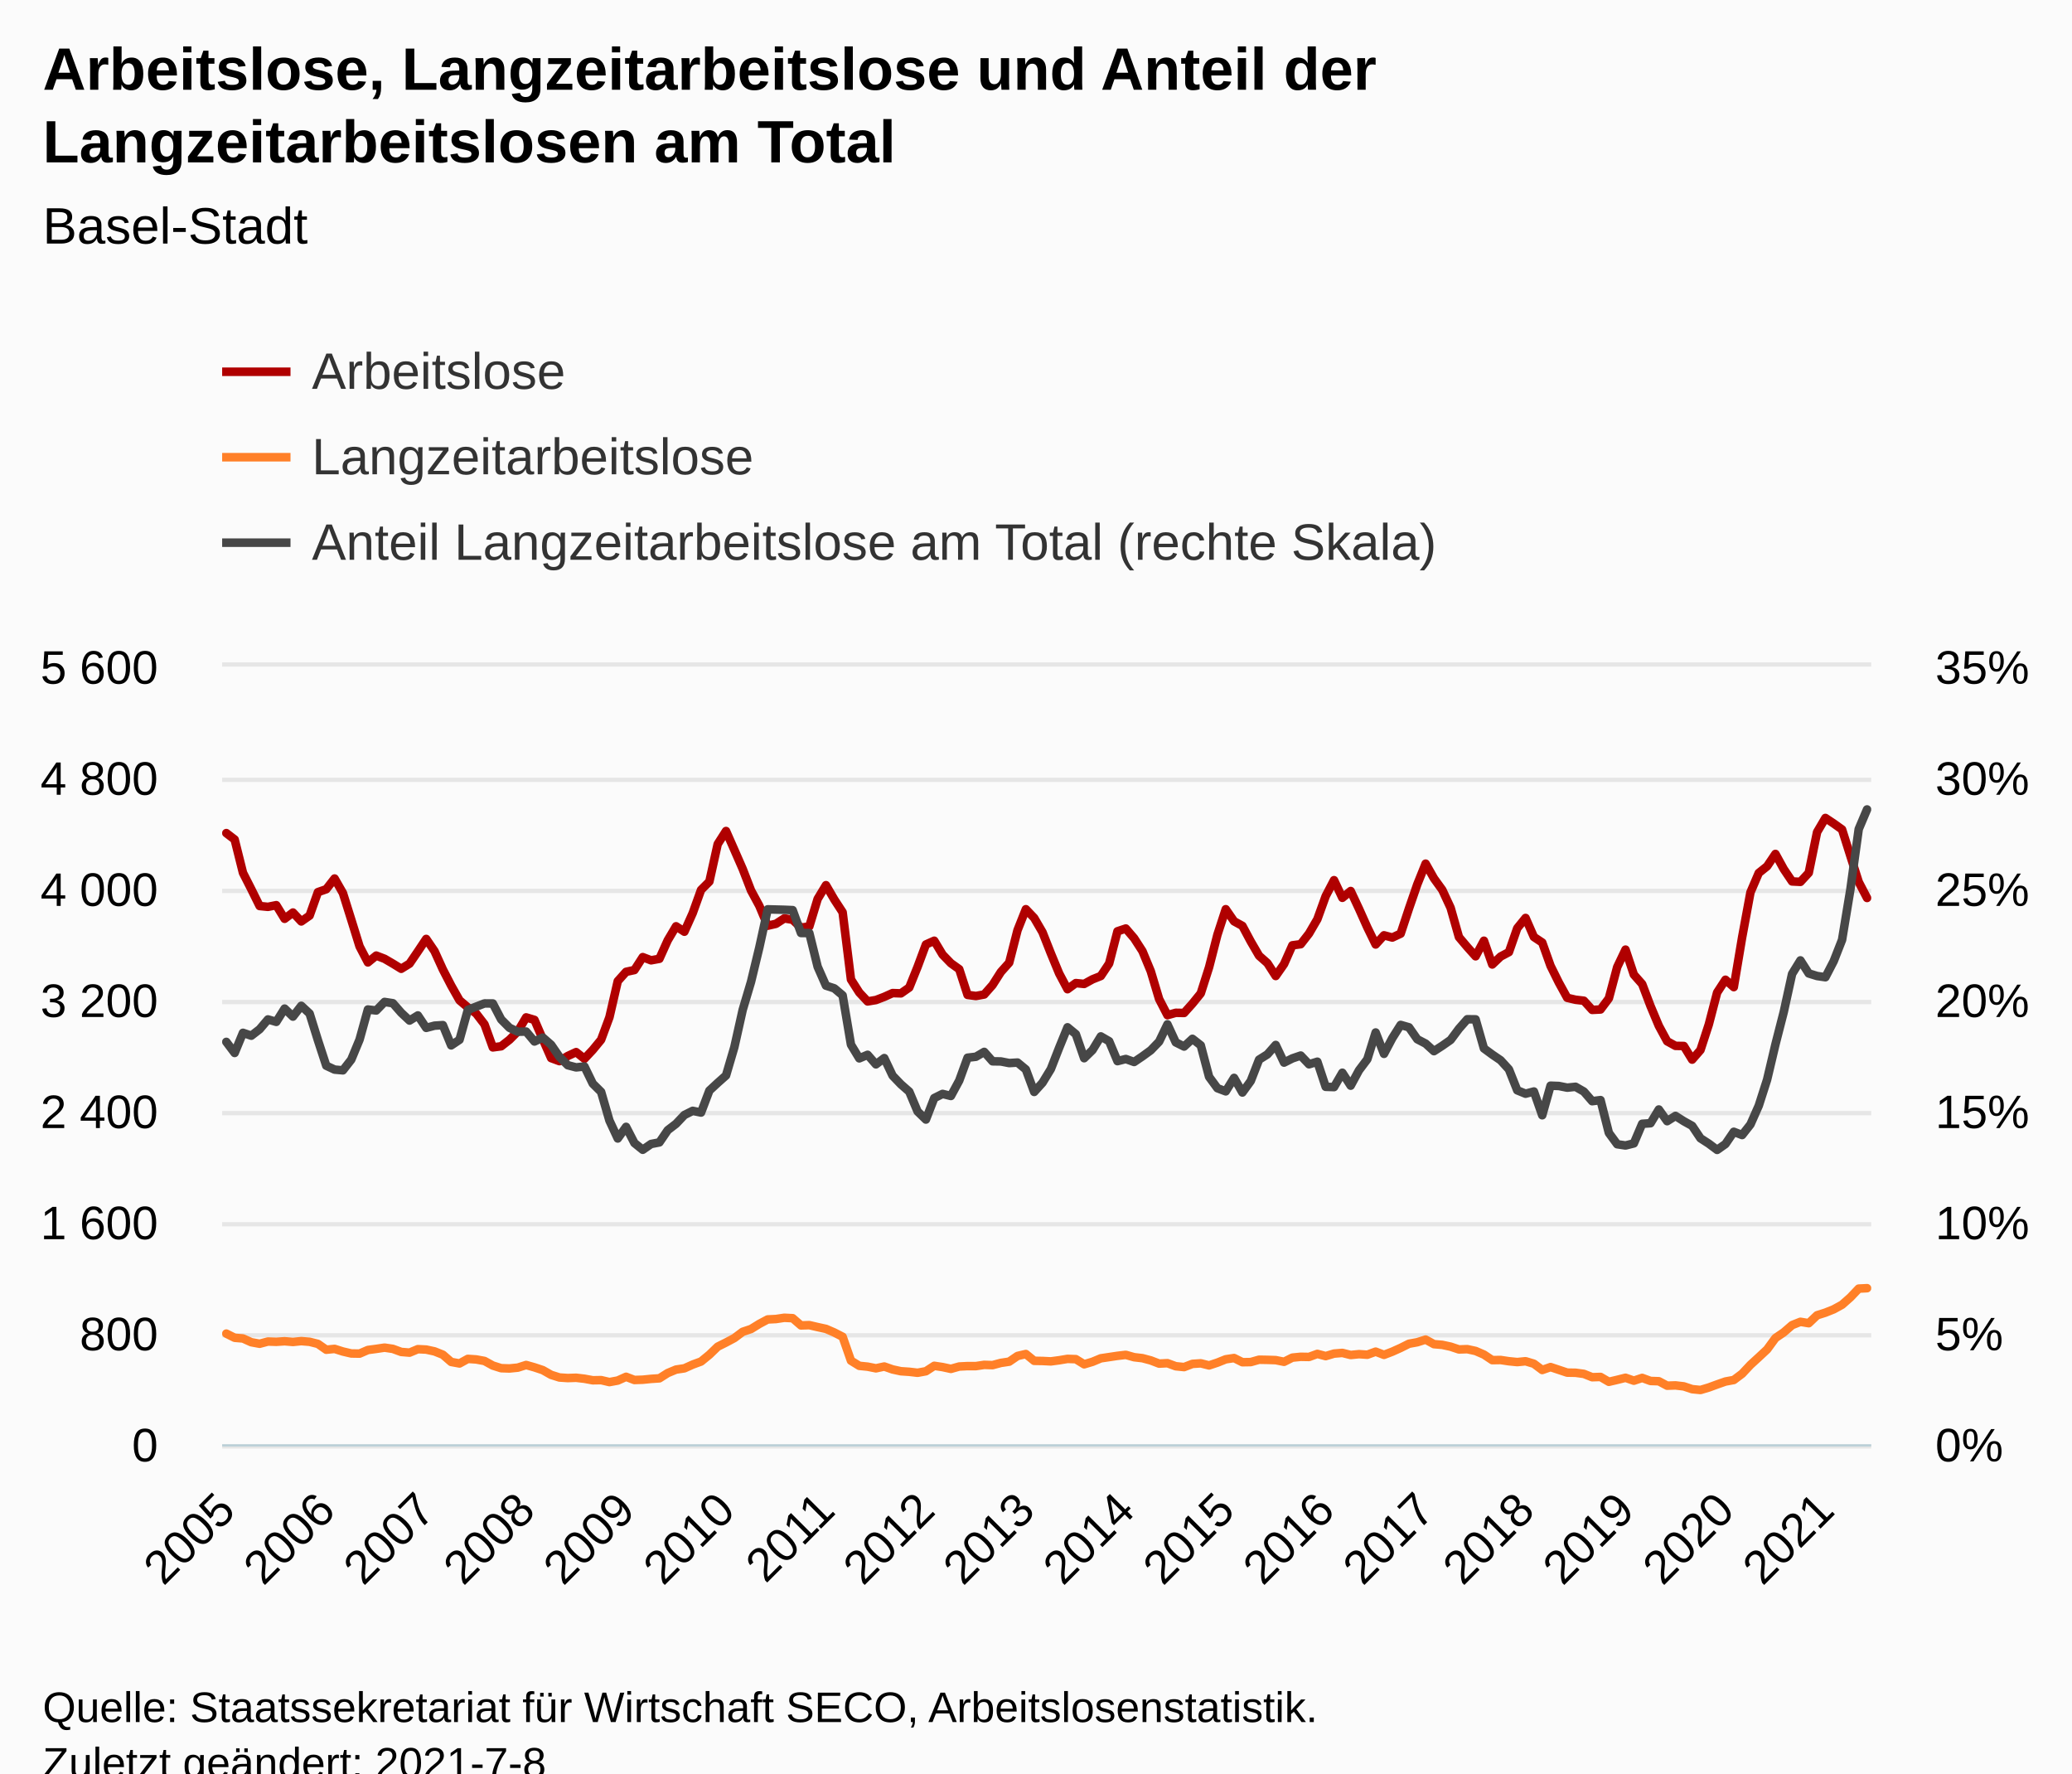
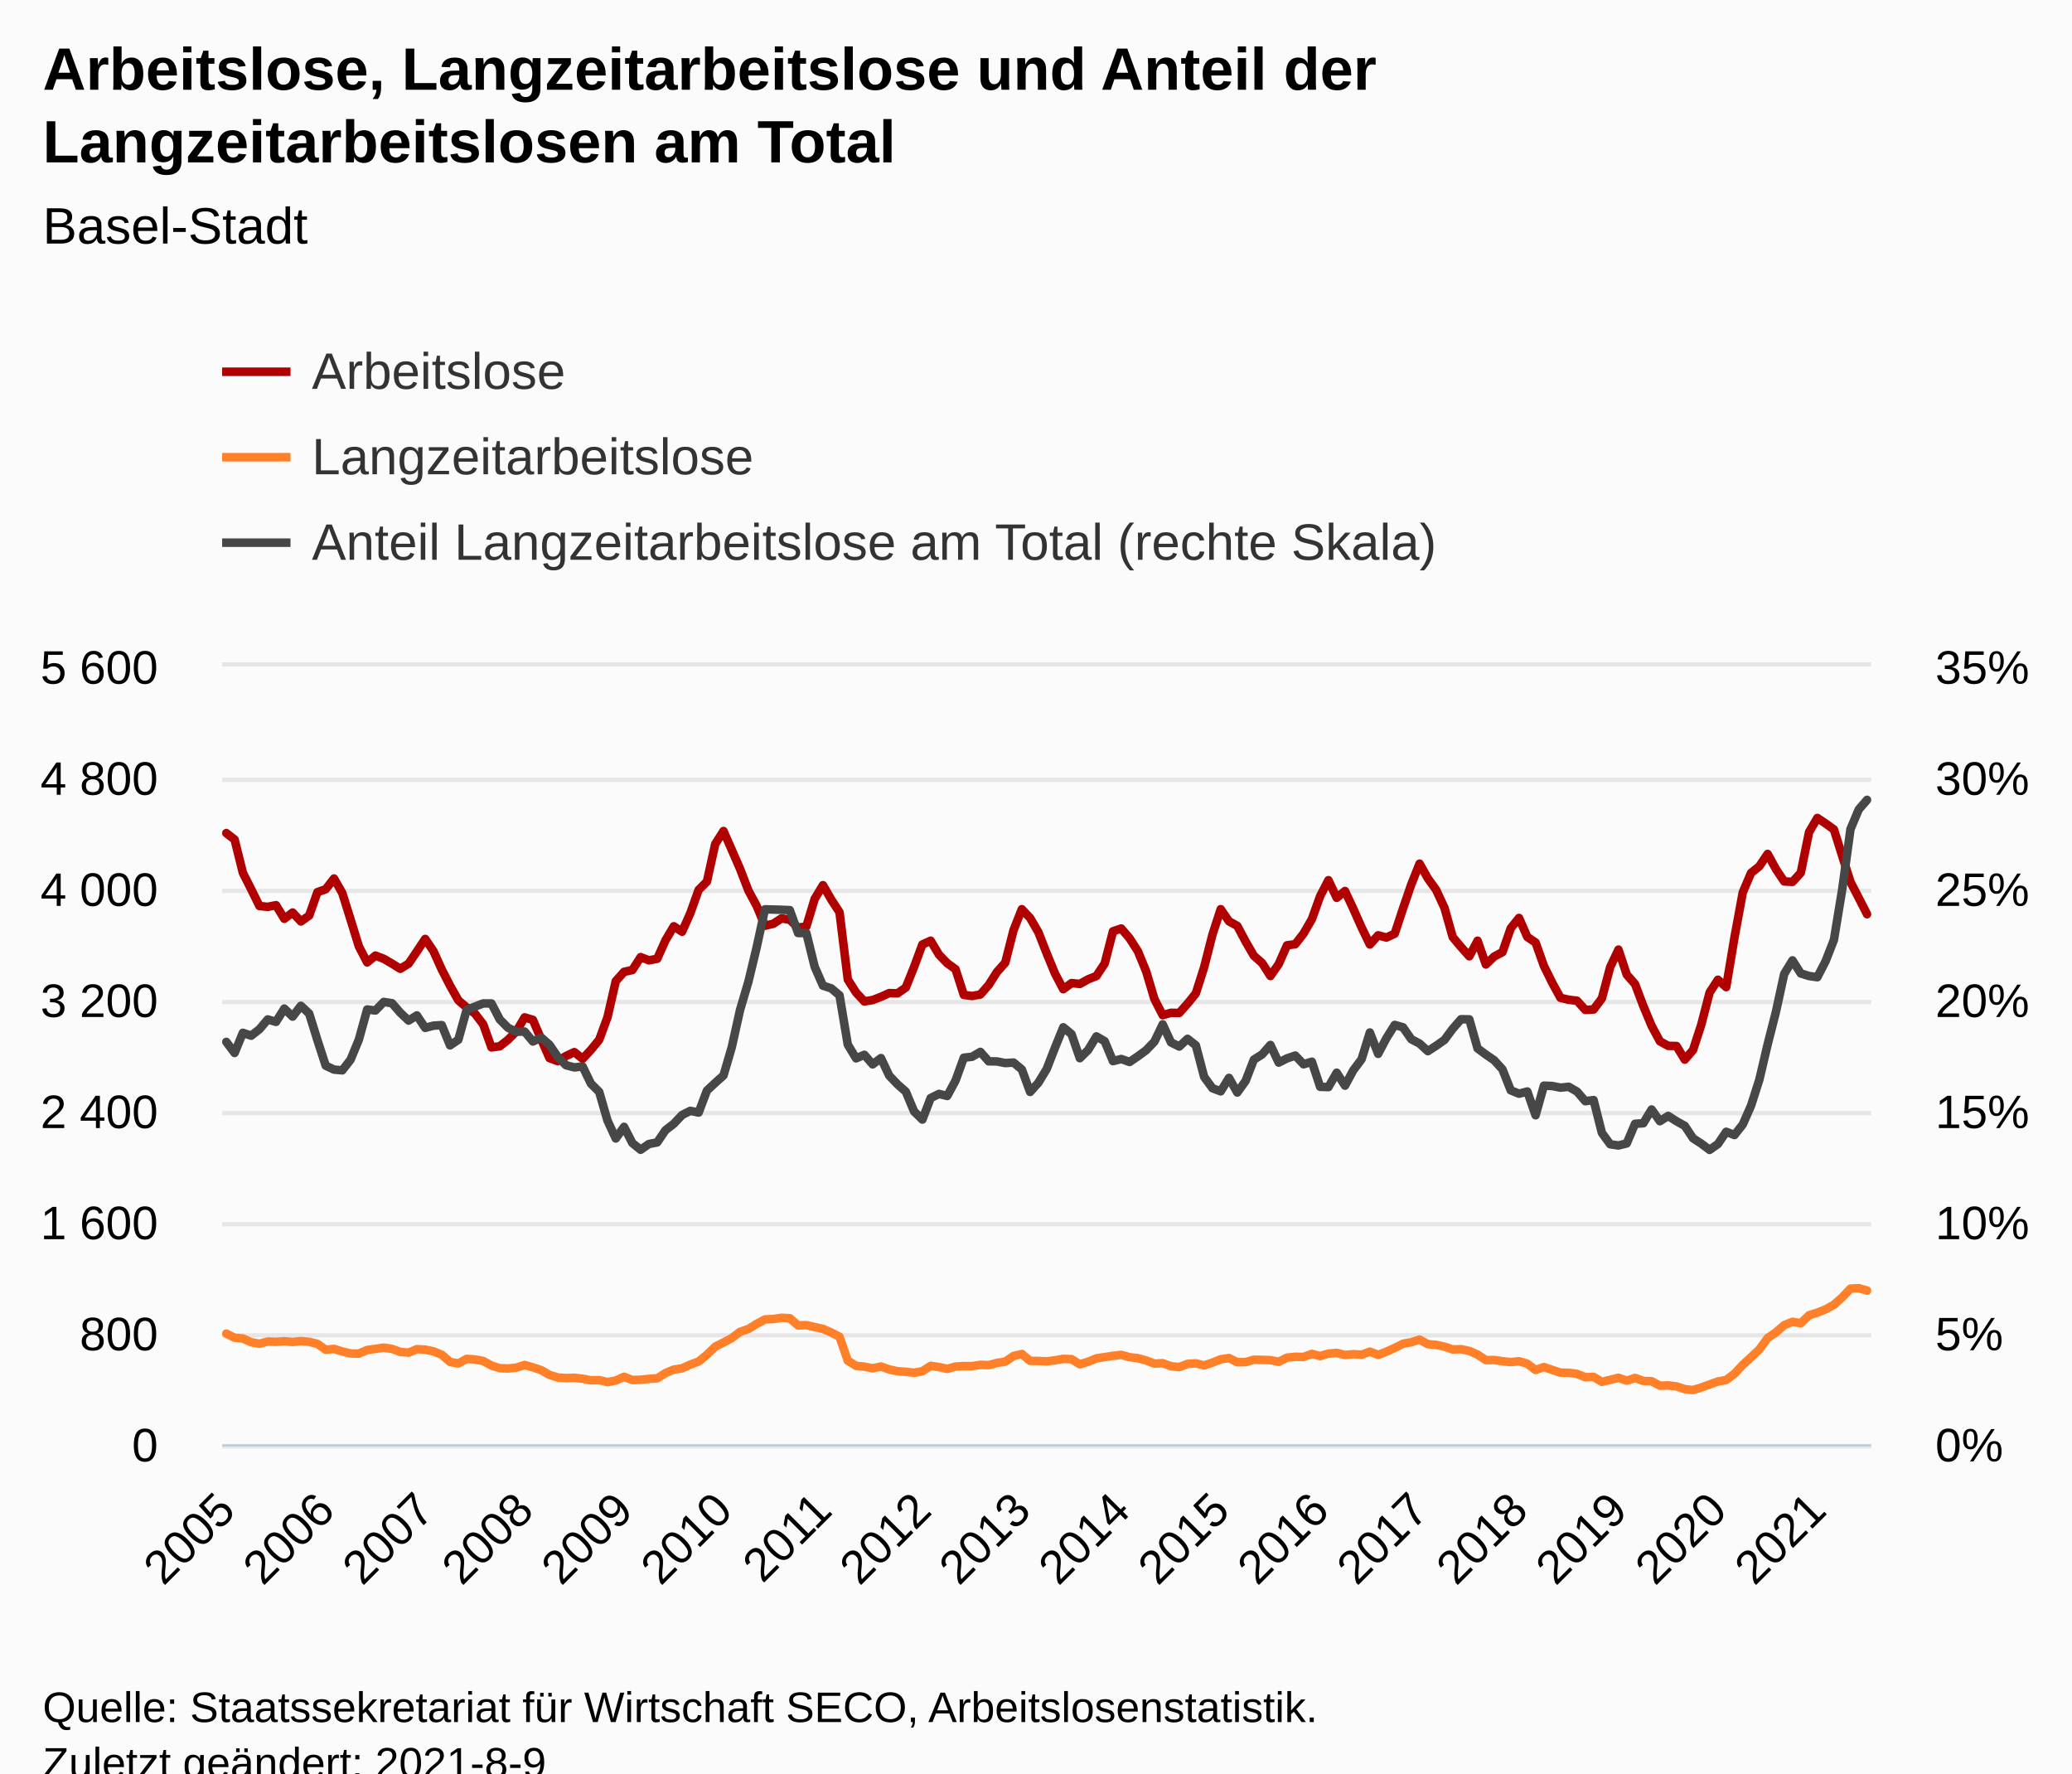
<svg xmlns="http://www.w3.org/2000/svg" version="1.1" class="highcharts-root" style="font-family:Arial;font-size:12px;" viewBox="0 0 485 415">
  <defs>
-     <clipPath id="highcharts-orspgvi-603-">
+     <clipPath id="highcharts-rh2fzwp-606-">
      <rect x="0" y="0" width="386" height="182" fill="none" />
    </clipPath>
-     <clipPath id="highcharts-orspgvi-802-">
+     <clipPath id="highcharts-rh2fzwp-806-">
      <rect x="0" y="0" width="386" height="182" fill="none" />
    </clipPath>
-     <clipPath id="highcharts-orspgvi-1199-">
+     <clipPath id="highcharts-rh2fzwp-1205-">
      <rect x="0" y="0" width="386" height="182" fill="none" />
    </clipPath>
-     <clipPath id="highcharts-orspgvi-1200-">
+     <clipPath id="highcharts-rh2fzwp-1206-">
      <rect x="52" y="156" width="386" height="182" fill="none" />
    </clipPath>
  </defs>
  <rect fill="#fbfbfb" class="highcharts-background" x="0" y="0" width="485" height="428" rx="0" ry="0" />
  <rect fill="none" class="highcharts-plot-background" x="52" y="156" width="386" height="182" />
  <g class="highcharts-pane-group" data-z-index="0" />
  <g class="highcharts-grid highcharts-xaxis-grid" data-z-index="1">
    <path fill="none" data-z-index="1" class="highcharts-grid-line" d="M 52.5 156 L 52.5 338" opacity="1" />
    <path fill="none" data-z-index="1" class="highcharts-grid-line" d="M 75.5 156 L 75.5 338" opacity="1" />
    <path fill="none" data-z-index="1" class="highcharts-grid-line" d="M 99.5 156 L 99.5 338" opacity="1" />
    <path fill="none" data-z-index="1" class="highcharts-grid-line" d="M 122.5 156 L 122.5 338" opacity="1" />
-     <path fill="none" data-z-index="1" class="highcharts-grid-line" d="M 146.5 156 L 146.5 338" opacity="1" />
-     <path fill="none" data-z-index="1" class="highcharts-grid-line" d="M 169.5 156 L 169.5 338" opacity="1" />
+     <path fill="none" data-z-index="1" class="highcharts-grid-line" d="M 145.5 156 L 145.5 338" opacity="1" />
+     <path fill="none" data-z-index="1" class="highcharts-grid-line" d="M 168.5 156 L 168.5 338" opacity="1" />
    <path fill="none" data-z-index="1" class="highcharts-grid-line" d="M 192.5 156 L 192.5 338" opacity="1" />
-     <path fill="none" data-z-index="1" class="highcharts-grid-line" d="M 216.5 156 L 216.5 338" opacity="1" />
-     <path fill="none" data-z-index="1" class="highcharts-grid-line" d="M 239.5 156 L 239.5 338" opacity="1" />
-     <path fill="none" data-z-index="1" class="highcharts-grid-line" d="M 263.5 156 L 263.5 338" opacity="1" />
-     <path fill="none" data-z-index="1" class="highcharts-grid-line" d="M 286.5 156 L 286.5 338" opacity="1" />
-     <path fill="none" data-z-index="1" class="highcharts-grid-line" d="M 309.5 156 L 309.5 338" opacity="1" />
-     <path fill="none" data-z-index="1" class="highcharts-grid-line" d="M 333.5 156 L 333.5 338" opacity="1" />
-     <path fill="none" data-z-index="1" class="highcharts-grid-line" d="M 356.5 156 L 356.5 338" opacity="1" />
-     <path fill="none" data-z-index="1" class="highcharts-grid-line" d="M 379.5 156 L 379.5 338" opacity="1" />
-     <path fill="none" data-z-index="1" class="highcharts-grid-line" d="M 403.5 156 L 403.5 338" opacity="1" />
-     <path fill="none" data-z-index="1" class="highcharts-grid-line" d="M 426.5 156 L 426.5 338" opacity="1" />
+     <path fill="none" data-z-index="1" class="highcharts-grid-line" d="M 215.5 156 L 215.5 338" opacity="1" />
+     <path fill="none" data-z-index="1" class="highcharts-grid-line" d="M 238.5 156 L 238.5 338" opacity="1" />
+     <path fill="none" data-z-index="1" class="highcharts-grid-line" d="M 261.5 156 L 261.5 338" opacity="1" />
+     <path fill="none" data-z-index="1" class="highcharts-grid-line" d="M 285.5 156 L 285.5 338" opacity="1" />
+     <path fill="none" data-z-index="1" class="highcharts-grid-line" d="M 308.5 156 L 308.5 338" opacity="1" />
+     <path fill="none" data-z-index="1" class="highcharts-grid-line" d="M 331.5 156 L 331.5 338" opacity="1" />
+     <path fill="none" data-z-index="1" class="highcharts-grid-line" d="M 355.5 156 L 355.5 338" opacity="1" />
+     <path fill="none" data-z-index="1" class="highcharts-grid-line" d="M 378.5 156 L 378.5 338" opacity="1" />
+     <path fill="none" data-z-index="1" class="highcharts-grid-line" d="M 401.5 156 L 401.5 338" opacity="1" />
+     <path fill="none" data-z-index="1" class="highcharts-grid-line" d="M 424.5 156 L 424.5 338" opacity="1" />
  </g>
  <g class="highcharts-grid highcharts-yaxis-grid" data-z-index="1">
    <path fill="none" stroke="#e6e6e6" stroke-width="1" data-z-index="1" class="highcharts-grid-line" d="M 52 338.5 L 438 338.5" opacity="1" />
    <path fill="none" stroke="#e6e6e6" stroke-width="1" data-z-index="1" class="highcharts-grid-line" d="M 52 312.5 L 438 312.5" opacity="1" />
    <path fill="none" stroke="#e6e6e6" stroke-width="1" data-z-index="1" class="highcharts-grid-line" d="M 52 286.5 L 438 286.5" opacity="1" />
    <path fill="none" stroke="#e6e6e6" stroke-width="1" data-z-index="1" class="highcharts-grid-line" d="M 52 260.5 L 438 260.5" opacity="1" />
    <path fill="none" stroke="#e6e6e6" stroke-width="1" data-z-index="1" class="highcharts-grid-line" d="M 52 234.5 L 438 234.5" opacity="1" />
    <path fill="none" stroke="#e6e6e6" stroke-width="1" data-z-index="1" class="highcharts-grid-line" d="M 52 208.5 L 438 208.5" opacity="1" />
    <path fill="none" stroke="#e6e6e6" stroke-width="1" data-z-index="1" class="highcharts-grid-line" d="M 52 182.5 L 438 182.5" opacity="1" />
    <path fill="none" stroke="#e6e6e6" stroke-width="1" data-z-index="1" class="highcharts-grid-line" d="M 52 155.5 L 438 155.5" opacity="1" />
  </g>
  <g class="highcharts-grid highcharts-yaxis-grid" data-z-index="1">
    <path fill="none" data-z-index="1" class="highcharts-grid-line" d="M 52 338.5 L 438 338.5" opacity="1" />
    <path fill="none" data-z-index="1" class="highcharts-grid-line" d="M 52 312.5 L 438 312.5" opacity="1" />
    <path fill="none" data-z-index="1" class="highcharts-grid-line" d="M 52 286.5 L 438 286.5" opacity="1" />
    <path fill="none" data-z-index="1" class="highcharts-grid-line" d="M 52 260.5 L 438 260.5" opacity="1" />
    <path fill="none" data-z-index="1" class="highcharts-grid-line" d="M 52 234.5 L 438 234.5" opacity="1" />
    <path fill="none" data-z-index="1" class="highcharts-grid-line" d="M 52 208.5 L 438 208.5" opacity="1" />
    <path fill="none" data-z-index="1" class="highcharts-grid-line" d="M 52 182.5 L 438 182.5" opacity="1" />
    <path fill="none" data-z-index="1" class="highcharts-grid-line" d="M 52 156.5 L 438 156.5" opacity="1" />
  </g>
  <rect fill="none" class="highcharts-plot-border" data-z-index="1" x="52" y="156" width="386" height="182" />
  <g class="highcharts-axis highcharts-xaxis" data-z-index="2">
    <path fill="none" class="highcharts-axis-line" stroke="#B9CFD7" stroke-width="0.5" data-z-index="7" d="M 52 338.25 L 438 338.25" />
  </g>
  <g class="highcharts-axis highcharts-yaxis" data-z-index="2">
    <path fill="none" class="highcharts-axis-line" data-z-index="7" d="M 52 156 L 52 338" />
  </g>
  <g class="highcharts-axis highcharts-yaxis" data-z-index="2">
    <path fill="none" class="highcharts-axis-line" data-z-index="7" d="M 438 156 L 438 338" />
  </g>
  <g class="highcharts-series-group" data-z-index="3">
-     <g class="highcharts-series highcharts-series-0 highcharts-line-series" data-z-index="0.1" opacity="1" transform="translate(52,156) scale(1 1)" clip-path="url(#highcharts-orspgvi-802-)">
-       <path fill="none" d="M 0.975 38.968 L 2.924 40.463 L 4.874 48.262 L 6.823 52.097 L 8.773 56.03 L 10.722 56.225 L 12.672 55.835 L 14.621 59.02 L 16.571 57.557 L 18.52 59.638 L 20.47 58.272 L 22.419 52.78 L 24.369 52.097 L 26.318 49.595 L 28.268 53.007 L 30.217 59.215 L 32.167 65.487 L 34.116 69.225 L 36.066 67.632 L 38.015 68.38 L 39.965 69.517 L 41.914 70.72 L 43.864 69.517 L 45.813 66.657 L 47.763 63.733 L 49.712 66.593 L 51.662 70.882 L 53.611 74.653 L 55.561 78.097 L 57.51 79.755 L 59.46 81.185 L 61.409 83.72 L 63.359 89.115 L 65.308 88.855 L 67.258 87.328 L 69.207 85.377 L 71.157 82.095 L 73.106 82.68 L 75.056 87.197 L 77.005 91.617 L 78.955 92.332 L 80.904 91.13 L 82.854 90.22 L 84.803 91.78 L 86.753 89.7 L 88.702 87.328 L 90.652 82.062 L 92.601 73.612 L 94.551 71.435 L 96.5 71.013 L 98.449 67.99 L 100.399 68.737 L 102.348 68.38 L 104.298 64.057 L 106.247 60.775 L 108.197 62.042 L 110.146 57.688 L 112.096 52.26 L 114.045 50.31 L 115.995 41.535 L 117.944 38.48 L 119.894 42.9 L 121.843 47.352 L 123.793 52.39 L 125.742 55.998 L 127.692 60.645 L 129.641 60.19 L 131.591 58.922 L 133.54 59.248 L 135.49 61.1 L 137.439 60.807 L 139.389 54.373 L 141.338 51.155 L 143.288 54.502 L 145.237 57.492 L 147.187 73.222 L 149.136 76.278 L 151.086 78.358 L 153.035 78.032 L 154.985 77.285 L 156.934 76.407 L 158.884 76.472 L 160.833 75.108 L 162.783 70.265 L 164.732 65.032 L 166.682 64.155 L 168.631 67.405 L 170.581 69.42 L 172.53 70.817 L 174.48 76.83 L 176.429 77.09 L 178.379 76.733 L 180.328 74.522 L 182.278 71.468 L 184.227 69.29 L 186.177 61.685 L 188.126 56.777 L 190.076 58.825 L 192.025 62.172 L 193.975 67.112 L 195.924 71.825 L 197.874 75.498 L 199.823 74.067 L 201.773 74.263 L 203.722 73.19 L 205.672 72.41 L 207.621 69.485 L 209.571 61.945 L 211.52 61.295 L 213.47 63.57 L 215.419 66.593 L 217.369 71.305 L 219.318 77.805 L 221.268 81.575 L 223.217 81.022 L 225.167 81.055 L 227.116 78.877 L 229.066 76.472 L 231.015 70.362 L 232.965 62.757 L 234.914 56.777 L 236.864 59.605 L 238.813 60.677 L 240.763 64.317 L 242.712 67.665 L 244.662 69.388 L 246.611 72.41 L 248.561 69.615 L 250.51 65.227 L 252.46 64.968 L 254.409 62.465 L 256.359 59.117 L 258.308 53.722 L 260.258 49.985 L 262.207 54.112 L 264.157 52.52 L 266.106 56.68 L 268.056 61.035 L 270.005 65.032 L 271.955 62.888 L 273.904 63.407 L 275.854 62.498 L 277.803 56.615 L 279.753 50.96 L 281.702 46.118 L 283.652 49.562 L 285.601 52.26 L 287.551 56.453 L 289.5 63.31 L 291.449 65.617 L 293.399 67.795 L 295.348 64.155 L 297.298 69.712 L 299.247 67.86 L 301.197 66.82 L 303.146 61.23 L 305.096 58.825 L 307.045 63.277 L 308.995 64.578 L 310.944 70.037 L 312.894 73.97 L 314.843 77.513 L 316.793 77.968 L 318.742 78.195 L 320.692 80.34 L 322.641 80.242 L 324.591 77.642 L 326.54 70.33 L 328.49 66.235 L 330.439 72.085 L 332.389 74.295 L 334.338 79.43 L 336.288 84.078 L 338.237 87.685 L 340.187 88.757 L 342.136 88.79 L 344.086 91.975 L 346.035 89.733 L 347.985 83.752 L 349.934 76.278 L 351.884 73.287 L 353.833 75.01 L 355.783 63.375 L 357.732 52.845 L 359.682 48.295 L 361.631 46.735 L 363.581 43.843 L 365.53 47.385 L 367.48 50.278 L 369.429 50.375 L 371.379 48.262 L 373.328 38.74 L 375.278 35.425 L 377.227 36.725 L 379.177 38.123 L 381.126 44.297 L 383.076 50.407 L 385.025 54.145" class="highcharts-graph" data-z-index="1" stroke="#B00000" stroke-width="2" stroke-linejoin="round" stroke-linecap="round" />
+     <g class="highcharts-series highcharts-series-0 highcharts-line-series" data-z-index="0.1" opacity="1" transform="translate(52,156) scale(1 1)" clip-path="url(#highcharts-rh2fzwp-806-)">
+       <path fill="none" d="M 0.97 38.968 L 2.91 40.463 L 4.849 48.262 L 6.789 52.097 L 8.729 56.03 L 10.668 56.225 L 12.608 55.835 L 14.548 59.02 L 16.487 57.557 L 18.427 59.638 L 20.367 58.272 L 22.307 52.78 L 24.246 52.097 L 26.186 49.595 L 28.126 53.007 L 30.065 59.215 L 32.005 65.487 L 33.945 69.225 L 35.884 67.632 L 37.824 68.38 L 39.764 69.517 L 41.704 70.72 L 43.643 69.517 L 45.583 66.657 L 47.523 63.733 L 49.462 66.593 L 51.402 70.882 L 53.342 74.653 L 55.281 78.097 L 57.221 79.755 L 59.161 81.185 L 61.101 83.72 L 63.04 89.115 L 64.98 88.855 L 66.92 87.328 L 68.859 85.377 L 70.799 82.095 L 72.739 82.68 L 74.678 87.197 L 76.618 91.617 L 78.558 92.332 L 80.497 91.13 L 82.437 90.22 L 84.377 91.78 L 86.317 89.7 L 88.256 87.328 L 90.196 82.062 L 92.136 73.612 L 94.075 71.435 L 96.015 71.013 L 97.955 67.99 L 99.894 68.737 L 101.834 68.38 L 103.774 64.057 L 105.714 60.775 L 107.653 62.042 L 109.593 57.688 L 111.533 52.26 L 113.472 50.31 L 115.412 41.535 L 117.352 38.48 L 119.291 42.9 L 121.231 47.352 L 123.171 52.39 L 125.111 55.998 L 127.05 60.645 L 128.99 60.19 L 130.93 58.922 L 132.869 59.248 L 134.809 61.1 L 136.749 60.807 L 138.688 54.373 L 140.628 51.155 L 142.568 54.502 L 144.508 57.492 L 146.447 73.222 L 148.387 76.278 L 150.327 78.358 L 152.266 78.032 L 154.206 77.285 L 156.146 76.407 L 158.085 76.472 L 160.025 75.108 L 161.965 70.265 L 163.905 65.032 L 165.844 64.155 L 167.784 67.405 L 169.724 69.42 L 171.663 70.817 L 173.603 76.83 L 175.543 77.09 L 177.482 76.733 L 179.422 74.522 L 181.362 71.468 L 183.302 69.29 L 185.241 61.685 L 187.181 56.777 L 189.121 58.825 L 191.06 62.172 L 193 67.112 L 194.94 71.825 L 196.879 75.498 L 198.819 74.067 L 200.759 74.263 L 202.698 73.19 L 204.638 72.41 L 206.578 69.485 L 208.518 61.945 L 210.457 61.295 L 212.397 63.57 L 214.337 66.593 L 216.276 71.305 L 218.216 77.805 L 220.156 81.575 L 222.095 81.022 L 224.035 81.055 L 225.975 78.877 L 227.915 76.472 L 229.854 70.362 L 231.794 62.757 L 233.734 56.777 L 235.673 59.605 L 237.613 60.677 L 239.553 64.317 L 241.492 67.665 L 243.432 69.388 L 245.372 72.41 L 247.312 69.615 L 249.251 65.227 L 251.191 64.968 L 253.131 62.465 L 255.07 59.117 L 257.01 53.722 L 258.95 49.985 L 260.889 54.112 L 262.829 52.52 L 264.769 56.68 L 266.709 61.035 L 268.648 65.032 L 270.588 62.888 L 272.528 63.407 L 274.467 62.498 L 276.407 56.615 L 278.347 50.96 L 280.286 46.118 L 282.226 49.562 L 284.166 52.26 L 286.106 56.453 L 288.045 63.31 L 289.985 65.617 L 291.925 67.795 L 293.864 64.155 L 295.804 69.712 L 297.744 67.86 L 299.683 66.82 L 301.623 61.23 L 303.563 58.825 L 305.503 63.277 L 307.442 64.578 L 309.382 70.037 L 311.322 73.97 L 313.261 77.513 L 315.201 77.968 L 317.141 78.195 L 319.08 80.34 L 321.02 80.242 L 322.96 77.642 L 324.899 70.33 L 326.839 66.235 L 328.779 72.085 L 330.719 74.295 L 332.658 79.43 L 334.598 84.078 L 336.538 87.685 L 338.477 88.757 L 340.417 88.79 L 342.357 91.975 L 344.296 89.733 L 346.236 83.752 L 348.176 76.278 L 350.116 73.287 L 352.055 75.01 L 353.995 63.375 L 355.935 52.845 L 357.874 48.295 L 359.814 46.735 L 361.754 43.843 L 363.693 47.385 L 365.633 50.278 L 367.573 50.375 L 369.513 48.262 L 371.452 38.74 L 373.392 35.425 L 375.332 36.725 L 377.271 38.123 L 379.211 44.297 L 381.151 50.407 L 383.09 54.145 L 385.03 57.947" class="highcharts-graph" data-z-index="1" stroke="#B00000" stroke-width="2" stroke-linejoin="round" stroke-linecap="round" />
    </g>
    <g class="highcharts-markers highcharts-series-0 highcharts-line-series" data-z-index="0.1" opacity="1" transform="translate(52,156) scale(1 1)" clip-path="none" />
-     <g class="highcharts-series highcharts-series-1 highcharts-line-series" data-z-index="0.1" opacity="1" transform="translate(52,156) scale(1 1)" clip-path="url(#highcharts-orspgvi-802-)">
-       <path fill="none" d="M 0.975 156.097 L 2.924 157.072 L 4.874 157.235 L 6.823 158.113 L 8.773 158.47 L 10.722 157.95 L 12.672 158.015 L 14.621 157.885 L 16.571 158.048 L 18.52 157.852 L 20.47 158.015 L 22.419 158.502 L 24.369 159.868 L 26.318 159.673 L 28.268 160.29 L 30.217 160.745 L 32.167 160.778 L 34.116 159.933 L 36.066 159.673 L 38.015 159.38 L 39.965 159.673 L 41.914 160.387 L 43.864 160.55 L 45.813 159.738 L 47.763 159.835 L 49.712 160.257 L 51.662 161.037 L 53.611 162.727 L 55.561 163.085 L 57.51 162.012 L 59.46 162.142 L 61.409 162.5 L 63.359 163.572 L 65.308 164.19 L 67.258 164.255 L 69.207 164.06 L 71.157 163.442 L 73.106 163.995 L 75.056 164.645 L 77.005 165.75 L 78.955 166.368 L 80.904 166.498 L 82.854 166.433 L 84.803 166.66 L 86.753 167.018 L 88.702 166.985 L 90.652 167.44 L 92.601 167.083 L 94.551 166.205 L 96.5 166.952 L 98.449 166.887 L 100.399 166.692 L 102.348 166.562 L 104.298 165.327 L 106.247 164.515 L 108.197 164.222 L 110.146 163.345 L 112.096 162.63 L 114.045 161.037 L 115.995 159.153 L 117.944 158.178 L 119.894 157.137 L 121.843 155.675 L 123.793 155.025 L 125.742 153.822 L 127.692 152.782 L 129.641 152.685 L 131.591 152.392 L 133.54 152.49 L 135.49 154.18 L 137.439 154.115 L 139.389 154.57 L 141.338 154.993 L 143.288 155.838 L 145.237 156.845 L 147.187 162.435 L 149.136 163.637 L 151.086 163.833 L 153.035 164.222 L 154.985 163.8 L 156.934 164.482 L 158.884 164.905 L 160.833 165.035 L 162.783 165.262 L 164.732 164.905 L 166.682 163.637 L 168.631 163.93 L 170.581 164.352 L 172.53 163.8 L 174.48 163.702 L 176.429 163.702 L 178.379 163.41 L 180.328 163.475 L 182.278 162.955 L 184.227 162.662 L 186.177 161.33 L 188.126 160.875 L 190.076 162.468 L 192.025 162.5 L 193.975 162.597 L 195.924 162.338 L 197.874 162.012 L 199.823 162.077 L 201.773 163.28 L 203.722 162.695 L 205.672 161.882 L 207.621 161.59 L 209.571 161.298 L 211.52 161.07 L 213.47 161.623 L 215.419 161.85 L 217.369 162.37 L 219.318 163.118 L 221.268 163.02 L 223.217 163.735 L 225.167 163.93 L 227.116 163.183 L 229.066 163.053 L 231.015 163.54 L 232.965 162.89 L 234.914 162.11 L 236.864 161.817 L 238.813 162.792 L 240.763 162.76 L 242.712 162.208 L 244.662 162.24 L 246.611 162.305 L 248.561 162.695 L 250.51 161.72 L 252.46 161.525 L 254.409 161.558 L 256.359 160.843 L 258.308 161.363 L 260.258 160.778 L 262.207 160.615 L 264.157 161.102 L 266.106 160.907 L 268.056 161.037 L 270.005 160.322 L 271.955 161.07 L 273.904 160.322 L 275.854 159.445 L 277.803 158.47 L 279.753 158.113 L 281.702 157.495 L 283.652 158.567 L 285.601 158.73 L 287.551 159.153 L 289.5 159.803 L 291.449 159.738 L 293.399 160.16 L 295.348 161.005 L 297.298 162.305 L 299.247 162.273 L 301.197 162.565 L 303.146 162.76 L 305.096 162.565 L 307.045 163.15 L 308.995 164.613 L 310.944 163.93 L 312.894 164.58 L 314.843 165.23 L 316.793 165.262 L 318.742 165.523 L 320.692 166.303 L 322.641 166.238 L 324.591 167.375 L 326.54 166.92 L 328.49 166.433 L 330.439 167.115 L 332.389 166.465 L 334.338 167.18 L 336.288 167.245 L 338.237 168.285 L 340.187 168.22 L 342.136 168.447 L 344.086 169.097 L 346.035 169.292 L 347.985 168.708 L 349.934 167.993 L 351.884 167.31 L 353.833 166.952 L 355.783 165.49 L 357.732 163.41 L 359.682 161.623 L 361.631 159.803 L 363.581 157.137 L 365.53 155.805 L 367.48 154.115 L 369.429 153.335 L 371.379 153.66 L 373.328 151.808 L 375.278 151.19 L 377.227 150.41 L 379.177 149.338 L 381.126 147.615 L 383.076 145.567 L 385.025 145.47" class="highcharts-graph" data-z-index="1" stroke="#FF8028" stroke-width="2" stroke-linejoin="round" stroke-linecap="round" />
+     <g class="highcharts-series highcharts-series-1 highcharts-line-series" data-z-index="0.1" opacity="1" transform="translate(52,156) scale(1 1)" clip-path="url(#highcharts-rh2fzwp-806-)">
+       <path fill="none" d="M 0.97 156.097 L 2.91 157.072 L 4.849 157.235 L 6.789 158.113 L 8.729 158.47 L 10.668 157.95 L 12.608 158.015 L 14.548 157.885 L 16.487 158.048 L 18.427 157.852 L 20.367 158.015 L 22.307 158.502 L 24.246 159.868 L 26.186 159.673 L 28.126 160.29 L 30.065 160.745 L 32.005 160.778 L 33.945 159.933 L 35.884 159.673 L 37.824 159.38 L 39.764 159.673 L 41.704 160.387 L 43.643 160.55 L 45.583 159.738 L 47.523 159.835 L 49.462 160.257 L 51.402 161.037 L 53.342 162.727 L 55.281 163.085 L 57.221 162.012 L 59.161 162.142 L 61.101 162.5 L 63.04 163.572 L 64.98 164.19 L 66.92 164.255 L 68.859 164.06 L 70.799 163.442 L 72.739 163.995 L 74.678 164.645 L 76.618 165.75 L 78.558 166.368 L 80.497 166.498 L 82.437 166.433 L 84.377 166.66 L 86.317 167.018 L 88.256 166.985 L 90.196 167.44 L 92.136 167.083 L 94.075 166.205 L 96.015 166.952 L 97.955 166.887 L 99.894 166.692 L 101.834 166.562 L 103.774 165.327 L 105.714 164.515 L 107.653 164.222 L 109.593 163.345 L 111.533 162.63 L 113.472 161.037 L 115.412 159.153 L 117.352 158.178 L 119.291 157.137 L 121.231 155.675 L 123.171 155.025 L 125.111 153.822 L 127.05 152.782 L 128.99 152.685 L 130.93 152.392 L 132.869 152.49 L 134.809 154.18 L 136.749 154.115 L 138.688 154.57 L 140.628 154.993 L 142.568 155.838 L 144.508 156.845 L 146.447 162.435 L 148.387 163.637 L 150.327 163.833 L 152.266 164.222 L 154.206 163.8 L 156.146 164.482 L 158.085 164.905 L 160.025 165.035 L 161.965 165.262 L 163.905 164.905 L 165.844 163.637 L 167.784 163.93 L 169.724 164.352 L 171.663 163.8 L 173.603 163.702 L 175.543 163.702 L 177.482 163.41 L 179.422 163.475 L 181.362 162.955 L 183.302 162.662 L 185.241 161.33 L 187.181 160.875 L 189.121 162.468 L 191.06 162.5 L 193 162.597 L 194.94 162.338 L 196.879 162.012 L 198.819 162.077 L 200.759 163.28 L 202.698 162.695 L 204.638 161.882 L 206.578 161.59 L 208.518 161.298 L 210.457 161.07 L 212.397 161.623 L 214.337 161.85 L 216.276 162.37 L 218.216 163.118 L 220.156 163.02 L 222.095 163.735 L 224.035 163.93 L 225.975 163.183 L 227.915 163.053 L 229.854 163.54 L 231.794 162.89 L 233.734 162.11 L 235.673 161.817 L 237.613 162.792 L 239.553 162.76 L 241.492 162.208 L 243.432 162.24 L 245.372 162.305 L 247.312 162.695 L 249.251 161.72 L 251.191 161.525 L 253.131 161.558 L 255.07 160.843 L 257.01 161.363 L 258.95 160.778 L 260.889 160.615 L 262.829 161.102 L 264.769 160.907 L 266.709 161.037 L 268.648 160.322 L 270.588 161.07 L 272.528 160.322 L 274.467 159.445 L 276.407 158.47 L 278.347 158.113 L 280.286 157.495 L 282.226 158.567 L 284.166 158.73 L 286.106 159.153 L 288.045 159.803 L 289.985 159.738 L 291.925 160.16 L 293.864 161.005 L 295.804 162.305 L 297.744 162.273 L 299.683 162.565 L 301.623 162.76 L 303.563 162.565 L 305.503 163.15 L 307.442 164.613 L 309.382 163.93 L 311.322 164.58 L 313.261 165.23 L 315.201 165.262 L 317.141 165.523 L 319.08 166.303 L 321.02 166.238 L 322.96 167.375 L 324.899 166.92 L 326.839 166.433 L 328.779 167.115 L 330.719 166.465 L 332.658 167.18 L 334.598 167.245 L 336.538 168.285 L 338.477 168.22 L 340.417 168.447 L 342.357 169.097 L 344.296 169.292 L 346.236 168.708 L 348.176 167.993 L 350.116 167.31 L 352.055 166.952 L 353.995 165.49 L 355.935 163.41 L 357.874 161.623 L 359.814 159.803 L 361.754 157.137 L 363.693 155.805 L 365.633 154.115 L 367.573 153.335 L 369.513 153.66 L 371.452 151.808 L 373.392 151.19 L 375.332 150.41 L 377.271 149.338 L 379.211 147.615 L 381.151 145.567 L 383.09 145.47 L 385.03 146.023" class="highcharts-graph" data-z-index="1" stroke="#FF8028" stroke-width="2" stroke-linejoin="round" stroke-linecap="round" />
    </g>
    <g class="highcharts-markers highcharts-series-1 highcharts-line-series" data-z-index="0.1" opacity="1" transform="translate(52,156) scale(1 1)" clip-path="none" />
-     <g class="highcharts-series highcharts-series-2 highcharts-line-series" data-z-index="0.1" opacity="1" transform="translate(52,156) scale(1 1)" clip-path="url(#highcharts-orspgvi-1199-)">
-       <path fill="none" d="M 0.975 87.828 L 2.924 90.418 L 4.874 85.706 L 6.823 86.377 L 8.773 84.869 L 10.722 82.571 L 12.672 83.143 L 14.621 80.033 L 16.571 81.91 L 18.52 79.383 L 20.47 81.198 L 22.419 87.443 L 24.369 93.402 L 26.318 94.312 L 28.268 94.484 L 30.217 91.983 L 32.167 87.282 L 34.116 80.246 L 36.066 80.48 L 38.015 78.478 L 39.965 78.78 L 41.914 81.006 L 43.864 82.836 L 45.813 81.635 L 47.763 84.547 L 49.712 84.032 L 51.662 83.902 L 53.611 88.644 L 55.561 87.334 L 57.51 80.345 L 59.46 79.576 L 61.409 78.827 L 63.359 78.837 L 65.308 82.571 L 67.258 84.531 L 69.207 85.452 L 71.157 85.41 L 73.106 87.734 L 75.056 86.809 L 77.005 88.509 L 78.955 91.343 L 80.904 93.288 L 82.854 93.798 L 84.803 93.584 L 86.753 97.594 L 88.702 99.528 L 90.652 106.241 L 92.601 110.432 L 94.551 107.713 L 96.5 111.498 L 98.449 113.074 L 100.399 111.722 L 102.348 111.348 L 104.298 108.493 L 106.247 106.995 L 108.197 104.936 L 110.146 103.964 L 112.096 104.364 L 114.045 99.226 L 115.995 97.417 L 117.944 95.685 L 119.894 89.055 L 121.843 80.335 L 123.793 73.778 L 125.742 65.712 L 127.692 56.805 L 129.641 56.857 L 131.591 56.909 L 133.54 56.992 L 135.49 62.343 L 137.439 62.353 L 139.389 70.242 L 141.338 74.667 L 143.288 75.296 L 145.237 76.939 L 147.187 88.473 L 149.136 91.681 L 151.086 90.849 L 153.035 93.085 L 154.985 91.619 L 156.934 95.732 L 158.884 97.76 L 160.833 99.471 L 162.783 104.104 L 164.732 106.002 L 166.682 100.974 L 168.631 100.001 L 170.581 100.485 L 172.53 96.881 L 174.48 91.53 L 176.429 91.307 L 178.379 90.168 L 180.328 92.373 L 182.278 92.404 L 184.227 92.784 L 186.177 92.664 L 188.126 94.276 L 190.076 99.538 L 192.025 97.38 L 193.975 94.182 L 195.924 89.196 L 197.874 84.412 L 199.823 86.018 L 201.773 91.645 L 203.722 89.742 L 205.672 86.544 L 207.621 87.672 L 209.571 92.331 L 211.52 91.832 L 213.47 92.529 L 215.419 91.208 L 217.369 89.788 L 219.318 87.766 L 221.268 83.72 L 223.217 87.942 L 225.167 88.915 L 227.116 87.11 L 229.066 88.634 L 231.015 96.013 L 232.965 98.665 L 234.914 99.403 L 236.864 96.252 L 238.813 99.674 L 240.763 96.985 L 242.712 91.983 L 244.662 90.756 L 246.611 88.546 L 248.561 92.674 L 250.51 91.692 L 252.46 91.026 L 254.409 93.07 L 256.359 92.466 L 258.308 98.342 L 260.258 98.405 L 262.207 95.046 L 264.157 98.072 L 266.106 94.479 L 268.056 91.889 L 270.005 85.628 L 271.955 90.626 L 273.904 86.949 L 275.854 83.855 L 277.803 84.417 L 279.753 87.209 L 281.702 88.223 L 283.652 89.996 L 285.601 88.733 L 287.551 87.37 L 289.5 84.75 L 291.449 82.529 L 293.399 82.555 L 295.348 89.357 L 297.298 90.792 L 299.247 92.123 L 301.197 94.255 L 303.146 99.159 L 305.096 99.954 L 307.045 99.44 L 308.995 104.998 L 310.944 98.077 L 312.894 98.15 L 314.843 98.54 L 316.793 98.337 L 318.742 99.455 L 320.692 101.707 L 322.641 101.452 L 324.591 109.127 L 326.54 111.779 L 328.49 112.07 L 330.439 111.582 L 332.389 106.995 L 334.338 106.865 L 336.288 103.646 L 338.237 106.382 L 340.187 105.149 L 342.136 106.392 L 344.086 107.474 L 346.035 110.386 L 347.985 111.644 L 349.934 113.105 L 351.884 111.732 L 353.833 108.867 L 355.783 109.626 L 357.732 107.151 L 359.682 102.747 L 361.631 96.668 L 363.581 88.421 L 365.53 80.813 L 367.48 71.916 L 369.429 68.754 L 371.379 71.807 L 373.328 72.41 L 375.278 72.696 L 377.227 68.926 L 379.177 63.95 L 381.126 52.156 L 383.076 38.033 L 385.025 33.431" class="highcharts-graph" data-z-index="1" stroke="#474747" stroke-width="2" stroke-linejoin="round" stroke-linecap="round" />
+     <g class="highcharts-series highcharts-series-2 highcharts-line-series" data-z-index="0.1" opacity="1" transform="translate(52,156) scale(1 1)" clip-path="url(#highcharts-rh2fzwp-1205-)">
+       <path fill="none" d="M 0.97 87.828 L 2.91 90.418 L 4.849 85.706 L 6.789 86.377 L 8.729 84.869 L 10.668 82.571 L 12.608 83.143 L 14.548 80.033 L 16.487 81.91 L 18.427 79.383 L 20.367 81.198 L 22.307 87.443 L 24.246 93.402 L 26.186 94.312 L 28.126 94.484 L 30.065 91.983 L 32.005 87.282 L 33.945 80.246 L 35.884 80.48 L 37.824 78.478 L 39.764 78.78 L 41.704 81.006 L 43.643 82.836 L 45.583 81.635 L 47.523 84.547 L 49.462 84.032 L 51.402 83.902 L 53.342 88.644 L 55.281 87.334 L 57.221 80.345 L 59.161 79.576 L 61.101 78.827 L 63.04 78.837 L 64.98 82.571 L 66.92 84.531 L 68.859 85.452 L 70.799 85.41 L 72.739 87.734 L 74.678 86.809 L 76.618 88.509 L 78.558 91.343 L 80.497 93.288 L 82.437 93.798 L 84.377 93.584 L 86.317 97.594 L 88.256 99.528 L 90.196 106.241 L 92.136 110.432 L 94.075 107.713 L 96.015 111.498 L 97.955 113.074 L 99.894 111.722 L 101.834 111.348 L 103.774 108.493 L 105.714 106.995 L 107.653 104.936 L 109.593 103.964 L 111.533 104.364 L 113.472 99.226 L 115.412 97.417 L 117.352 95.685 L 119.291 89.055 L 121.231 80.335 L 123.171 73.778 L 125.111 65.712 L 127.05 56.805 L 128.99 56.857 L 130.93 56.909 L 132.869 56.992 L 134.809 62.343 L 136.749 62.353 L 138.688 70.242 L 140.628 74.667 L 142.568 75.296 L 144.508 76.939 L 146.447 88.473 L 148.387 91.681 L 150.327 90.849 L 152.266 93.085 L 154.206 91.619 L 156.146 95.732 L 158.085 97.76 L 160.025 99.471 L 161.965 104.104 L 163.905 106.002 L 165.844 100.974 L 167.784 100.001 L 169.724 100.485 L 171.663 96.881 L 173.603 91.53 L 175.543 91.307 L 177.482 90.168 L 179.422 92.373 L 181.362 92.404 L 183.302 92.784 L 185.241 92.664 L 187.181 94.276 L 189.121 99.538 L 191.06 97.38 L 193 94.182 L 194.94 89.196 L 196.879 84.412 L 198.819 86.018 L 200.759 91.645 L 202.698 89.742 L 204.638 86.544 L 206.578 87.672 L 208.518 92.331 L 210.457 91.832 L 212.397 92.529 L 214.337 91.208 L 216.276 89.788 L 218.216 87.766 L 220.156 83.72 L 222.095 87.942 L 224.035 88.915 L 225.975 87.11 L 227.915 88.634 L 229.854 96.013 L 231.794 98.665 L 233.734 99.403 L 235.673 96.252 L 237.613 99.674 L 239.553 96.985 L 241.492 91.983 L 243.432 90.756 L 245.372 88.546 L 247.312 92.674 L 249.251 91.692 L 251.191 91.026 L 253.131 93.07 L 255.07 92.466 L 257.01 98.342 L 258.95 98.405 L 260.889 95.046 L 262.829 98.072 L 264.769 94.479 L 266.709 91.889 L 268.648 85.628 L 270.588 90.626 L 272.528 86.949 L 274.467 83.855 L 276.407 84.417 L 278.347 87.209 L 280.286 88.223 L 282.226 89.996 L 284.166 88.733 L 286.106 87.37 L 288.045 84.75 L 289.985 82.529 L 291.925 82.555 L 293.864 89.357 L 295.804 90.792 L 297.744 92.123 L 299.683 94.255 L 301.623 99.159 L 303.563 99.954 L 305.503 99.44 L 307.442 104.998 L 309.382 98.077 L 311.322 98.15 L 313.261 98.54 L 315.201 98.337 L 317.141 99.455 L 319.08 101.707 L 321.02 101.452 L 322.96 109.127 L 324.899 111.779 L 326.839 112.07 L 328.779 111.582 L 330.719 106.995 L 332.658 106.865 L 334.598 103.646 L 336.538 106.382 L 338.477 105.149 L 340.417 106.392 L 342.357 107.474 L 344.296 110.386 L 346.236 111.644 L 348.176 113.105 L 350.116 111.732 L 352.055 108.867 L 353.995 109.626 L 355.935 107.151 L 357.874 102.747 L 359.814 96.668 L 361.754 88.421 L 363.693 80.813 L 365.633 71.916 L 367.573 68.754 L 369.513 71.807 L 371.452 72.41 L 373.392 72.696 L 375.332 68.926 L 377.271 63.95 L 379.211 52.156 L 381.151 38.033 L 383.09 33.431 L 385.03 31.19" class="highcharts-graph" data-z-index="1" stroke="#474747" stroke-width="2" stroke-linejoin="round" stroke-linecap="round" />
    </g>
    <g class="highcharts-markers highcharts-series-2 highcharts-line-series" data-z-index="0.1" opacity="1" transform="translate(52,156) scale(1 1)" clip-path="none" />
  </g>
  <text x="10" text-anchor="start" class="highcharts-title" data-z-index="4" style="color:#000000;font-size:14px;font-weight:bold;fill:#000000;" y="21">
    <tspan>Arbeitslose, Langzeitarbeitslose und Anteil der</tspan>
    <tspan dy="17" x="10">Langzeitarbeitslosen am Total</tspan>
  </text>
  <text x="10" text-anchor="start" class="highcharts-subtitle" data-z-index="4" style="color:#000000;font-size:12px;font-weight:normal;fill:#000000;" y="57">
    <tspan>Basel-Stadt</tspan>
  </text>
  <text x="10" text-anchor="start" class="highcharts-caption" data-z-index="4" style="color:#666666;fill:#666666;" y="385" />
  <g class="highcharts-legend" data-z-index="7" transform="translate(44,73)">
    <rect fill="none" class="highcharts-legend-box" rx="0" ry="0" x="0" y="0" width="308" height="71" visibility="visible" />
    <g data-z-index="1">
      <g>
        <g class="highcharts-legend-item highcharts-line-series highcharts-color-undefined highcharts-series-0" data-z-index="1" transform="translate(8,3)">
          <path fill="none" d="M 0 11 L 16 11" class="highcharts-graph" stroke="#B00000" stroke-width="2" />
          <text x="21" style="color:#333333;cursor:pointer;font-size:12px;font-weight:normal;fill:#333333;" text-anchor="start" data-z-index="2" y="15">
            <tspan>Arbeitslose</tspan>
          </text>
        </g>
        <g class="highcharts-legend-item highcharts-line-series highcharts-color-undefined highcharts-series-1" data-z-index="1" transform="translate(8,23)">
          <path fill="none" d="M 0 11 L 16 11" class="highcharts-graph" stroke="#FF8028" stroke-width="2" />
          <text x="21" y="15" style="color:#333333;cursor:pointer;font-size:12px;font-weight:normal;fill:#333333;" text-anchor="start" data-z-index="2">
            <tspan>Langzeitarbeitslose</tspan>
          </text>
        </g>
        <g class="highcharts-legend-item highcharts-line-series highcharts-color-undefined highcharts-series-2" data-z-index="1" transform="translate(8,43)">
          <path fill="none" d="M 0 11 L 16 11" class="highcharts-graph" stroke="#474747" stroke-width="2" />
          <text x="21" y="15" style="color:#333333;cursor:pointer;font-size:12px;font-weight:normal;fill:#333333;" text-anchor="start" data-z-index="2">
            <tspan>Anteil Langzeitarbeitslose am Total (rechte Skala)</tspan>
          </text>
        </g>
      </g>
    </g>
  </g>
  <g class="highcharts-axis-labels highcharts-xaxis-labels" data-z-index="7">
-     <text x="55.567" style="color:#000000;cursor:default;font-size:11px;fill:#000000;" text-anchor="end" transform="translate(0,0) rotate(-45 55.56747 354)" y="354" opacity="1">2005</text>
-     <text x="78.961" style="color:#000000;cursor:default;font-size:11px;fill:#000000;" text-anchor="end" transform="translate(0,0) rotate(-45 78.96141 354)" y="354" opacity="1">2006</text>
-     <text x="102.355" style="color:#000000;cursor:default;font-size:11px;fill:#000000;" text-anchor="end" transform="translate(0,0) rotate(-45 102.3554 354)" y="354" opacity="1">2007</text>
-     <text x="125.749" style="color:#000000;cursor:default;font-size:11px;fill:#000000;" text-anchor="end" transform="translate(0,0) rotate(-45 125.7493 354)" y="354" opacity="1">2008</text>
-     <text x="149.143" style="color:#000000;cursor:default;font-size:11px;fill:#000000;" text-anchor="end" transform="translate(0,0) rotate(-45 149.1432 354)" y="354" opacity="1">2009</text>
-     <text x="172.537" style="color:#000000;cursor:default;font-size:11px;fill:#000000;" text-anchor="end" transform="translate(0,0) rotate(-45 172.5372 354)" y="354" opacity="1">2010</text>
-     <text x="195.931" style="color:#000000;cursor:default;font-size:11px;fill:#000000;" text-anchor="end" transform="translate(0,0) rotate(-45 195.9311 354)" y="354" opacity="1">2011</text>
-     <text x="219.325" style="color:#000000;cursor:default;font-size:11px;fill:#000000;" text-anchor="end" transform="translate(0,0) rotate(-45 219.325 354)" y="354" opacity="1">2012</text>
-     <text x="242.719" style="color:#000000;cursor:default;font-size:11px;fill:#000000;" text-anchor="end" transform="translate(0,0) rotate(-45 242.719 354)" y="354" opacity="1">2013</text>
-     <text x="266.113" style="color:#000000;cursor:default;font-size:11px;fill:#000000;" text-anchor="end" transform="translate(0,0) rotate(-45 266.1129 354)" y="354" opacity="1">2014</text>
-     <text x="289.507" style="color:#000000;cursor:default;font-size:11px;fill:#000000;" text-anchor="end" transform="translate(0,0) rotate(-45 289.5069 354)" y="354" opacity="1">2015</text>
-     <text x="312.901" style="color:#000000;cursor:default;font-size:11px;fill:#000000;" text-anchor="end" transform="translate(0,0) rotate(-45 312.9008 354)" y="354" opacity="1">2016</text>
-     <text x="336.295" style="color:#000000;cursor:default;font-size:11px;fill:#000000;" text-anchor="end" transform="translate(0,0) rotate(-45 336.2947 354)" y="354" opacity="1">2017</text>
-     <text x="359.689" style="color:#000000;cursor:default;font-size:11px;fill:#000000;" text-anchor="end" transform="translate(0,0) rotate(-45 359.6887 354)" y="354" opacity="1">2018</text>
-     <text x="383.083" style="color:#000000;cursor:default;font-size:11px;fill:#000000;" text-anchor="end" transform="translate(0,0) rotate(-45 383.0826 354)" y="354" opacity="1">2019</text>
-     <text x="406.477" style="color:#000000;cursor:default;font-size:11px;fill:#000000;" text-anchor="end" transform="translate(0,0) rotate(-45 406.4766 354)" y="354" opacity="1">2020</text>
-     <text x="429.871" style="color:#000000;cursor:default;font-size:11px;fill:#000000;" text-anchor="end" transform="translate(0,0) rotate(-45 429.8705 354)" y="354" opacity="1">2021</text>
+     <text x="55.563" style="color:#000000;cursor:default;font-size:11px;fill:#000000;" text-anchor="end" transform="translate(0,0) rotate(-45 55.56257 354)" y="354" opacity="1">2005</text>
+     <text x="78.839" style="color:#000000;cursor:default;font-size:11px;fill:#000000;" text-anchor="end" transform="translate(0,0) rotate(-45 78.83896 354)" y="354" opacity="1">2006</text>
+     <text x="102.115" style="color:#000000;cursor:default;font-size:11px;fill:#000000;" text-anchor="end" transform="translate(0,0) rotate(-45 102.1153 354)" y="354" opacity="1">2007</text>
+     <text x="125.392" style="color:#000000;cursor:default;font-size:11px;fill:#000000;" text-anchor="end" transform="translate(0,0) rotate(-45 125.3917 354)" y="354" opacity="1">2008</text>
+     <text x="148.668" style="color:#000000;cursor:default;font-size:11px;fill:#000000;" text-anchor="end" transform="translate(0,0) rotate(-45 148.6681 354)" y="354" opacity="1">2009</text>
+     <text x="171.944" style="color:#000000;cursor:default;font-size:11px;fill:#000000;" text-anchor="end" transform="translate(0,0) rotate(-45 171.9445 354)" y="354" opacity="1">2010</text>
+     <text x="195.221" style="color:#000000;cursor:default;font-size:11px;fill:#000000;" text-anchor="end" transform="translate(0,0) rotate(-45 195.2209 354)" y="354" opacity="1">2011</text>
+     <text x="218.497" style="color:#000000;cursor:default;font-size:11px;fill:#000000;" text-anchor="end" transform="translate(0,0) rotate(-45 218.4972 354)" y="354" opacity="1">2012</text>
+     <text x="241.774" style="color:#000000;cursor:default;font-size:11px;fill:#000000;" text-anchor="end" transform="translate(0,0) rotate(-45 241.7736 354)" y="354" opacity="1">2013</text>
+     <text x="265.05" style="color:#000000;cursor:default;font-size:11px;fill:#000000;" text-anchor="end" transform="translate(0,0) rotate(-45 265.05 354)" y="354" opacity="1">2014</text>
+     <text x="288.326" style="color:#000000;cursor:default;font-size:11px;fill:#000000;" text-anchor="end" transform="translate(0,0) rotate(-45 288.3264 354)" y="354" opacity="1">2015</text>
+     <text x="311.603" style="color:#000000;cursor:default;font-size:11px;fill:#000000;" text-anchor="end" transform="translate(0,0) rotate(-45 311.6028 354)" y="354" opacity="1">2016</text>
+     <text x="334.879" style="color:#000000;cursor:default;font-size:11px;fill:#000000;" text-anchor="end" transform="translate(0,0) rotate(-45 334.8792 354)" y="354" opacity="1">2017</text>
+     <text x="358.156" style="color:#000000;cursor:default;font-size:11px;fill:#000000;" text-anchor="end" transform="translate(0,0) rotate(-45 358.1555 354)" y="354" opacity="1">2018</text>
+     <text x="381.432" style="color:#000000;cursor:default;font-size:11px;fill:#000000;" text-anchor="end" transform="translate(0,0) rotate(-45 381.4319 354)" y="354" opacity="1">2019</text>
+     <text x="404.708" style="color:#000000;cursor:default;font-size:11px;fill:#000000;" text-anchor="end" transform="translate(0,0) rotate(-45 404.7083 354)" y="354" opacity="1">2020</text>
+     <text x="427.985" style="color:#000000;cursor:default;font-size:11px;fill:#000000;" text-anchor="end" transform="translate(0,0) rotate(-45 427.9847 354)" y="354" opacity="1">2021</text>
  </g>
  <g class="highcharts-axis-labels highcharts-yaxis-labels" data-z-index="7">
    <text x="37" style="color:#000000;cursor:default;font-size:11px;fill:#000000;" text-anchor="end" transform="translate(0,0)" y="342" opacity="1">0</text>
    <text x="37" style="color:#000000;cursor:default;font-size:11px;fill:#000000;" text-anchor="end" transform="translate(0,0)" y="316" opacity="1">800</text>
    <text x="37" style="color:#000000;cursor:default;font-size:11px;fill:#000000;" text-anchor="end" transform="translate(0,0)" y="290" opacity="1">
      <tspan>1 600</tspan>
    </text>
    <text x="37" style="color:#000000;cursor:default;font-size:11px;fill:#000000;" text-anchor="end" transform="translate(0,0)" y="264" opacity="1">
      <tspan>2 400</tspan>
    </text>
    <text x="37" style="color:#000000;cursor:default;font-size:11px;fill:#000000;" text-anchor="end" transform="translate(0,0)" y="238" opacity="1">
      <tspan>3 200</tspan>
    </text>
    <text x="37" style="color:#000000;cursor:default;font-size:11px;fill:#000000;" text-anchor="end" transform="translate(0,0)" y="212" opacity="1">
      <tspan>4 000</tspan>
    </text>
    <text x="37" style="color:#000000;cursor:default;font-size:11px;fill:#000000;" text-anchor="end" transform="translate(0,0)" y="186" opacity="1">
      <tspan>4 800</tspan>
    </text>
    <text x="37" style="color:#000000;cursor:default;font-size:11px;fill:#000000;" text-anchor="end" transform="translate(0,0)" y="160" opacity="1">
      <tspan>5 600</tspan>
    </text>
  </g>
  <g class="highcharts-axis-labels highcharts-yaxis-labels" data-z-index="7">
    <text x="453" style="color:#000000;cursor:default;font-size:11px;fill:#000000;" text-anchor="start" transform="translate(0,0)" y="342" opacity="1">0%</text>
    <text x="453" style="color:#000000;cursor:default;font-size:11px;fill:#000000;" text-anchor="start" transform="translate(0,0)" y="316" opacity="1">5%</text>
    <text x="453" style="color:#000000;cursor:default;font-size:11px;fill:#000000;" text-anchor="start" transform="translate(0,0)" y="290" opacity="1">10%</text>
    <text x="453" style="color:#000000;cursor:default;font-size:11px;fill:#000000;" text-anchor="start" transform="translate(0,0)" y="264" opacity="1">15%</text>
    <text x="453" style="color:#000000;cursor:default;font-size:11px;fill:#000000;" text-anchor="start" transform="translate(0,0)" y="238" opacity="1">20%</text>
    <text x="453" style="color:#000000;cursor:default;font-size:11px;fill:#000000;" text-anchor="start" transform="translate(0,0)" y="212" opacity="1">25%</text>
    <text x="453" style="color:#000000;cursor:default;font-size:11px;fill:#000000;" text-anchor="start" transform="translate(0,0)" y="186" opacity="1">30%</text>
    <text x="453" style="color:#000000;cursor:default;font-size:11px;fill:#000000;" text-anchor="start" transform="translate(0,0)" y="160" opacity="1">35%</text>
  </g>
  <text x="10" class="highcharts-credits" text-anchor="start" data-z-index="8" style="cursor:default;color:#000000;font-size:10px;fill:#000000;" y="403">
    <tspan>Quelle: Staatssekretariat für Wirtschaft SECO, Arbeitslosenstatistik.</tspan>
-     <tspan x="10" dy="13">Zuletzt geändert: 2021-7-8</tspan>
+     <tspan x="10" dy="13">Zuletzt geändert: 2021-8-9</tspan>
  </text>
-   <g class="highcharts-control-points" data-z-index="99" clip-path="url(#highcharts-orspgvi-1200-)" />
+   <g class="highcharts-control-points" data-z-index="99" clip-path="url(#highcharts-rh2fzwp-1206-)" />
</svg>
